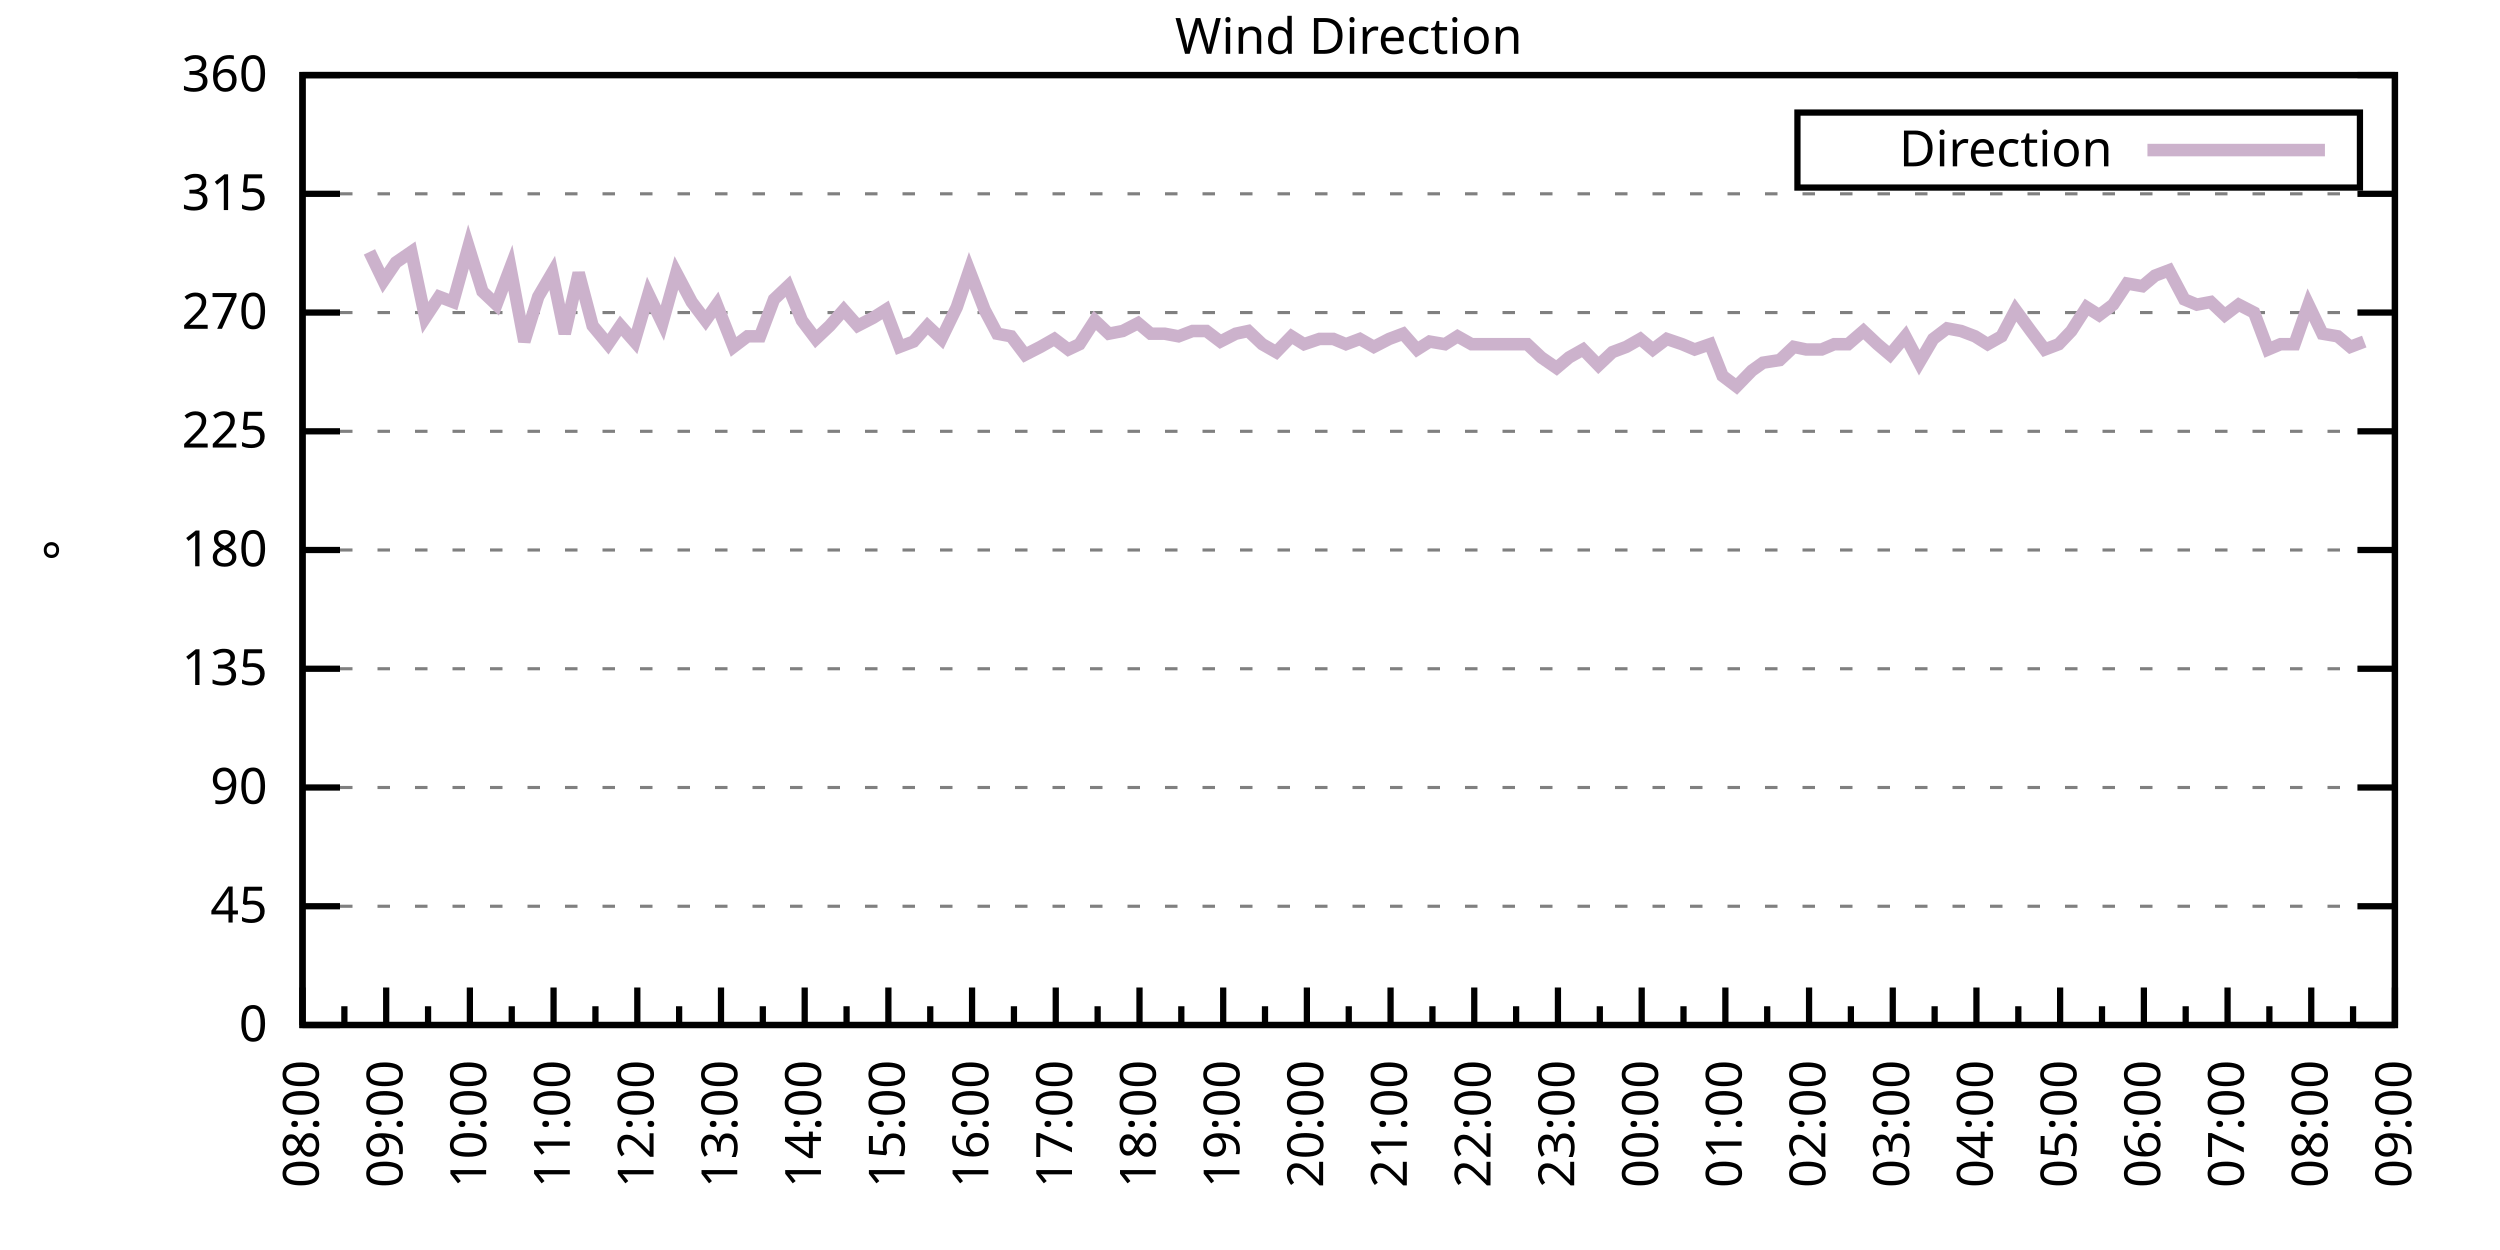
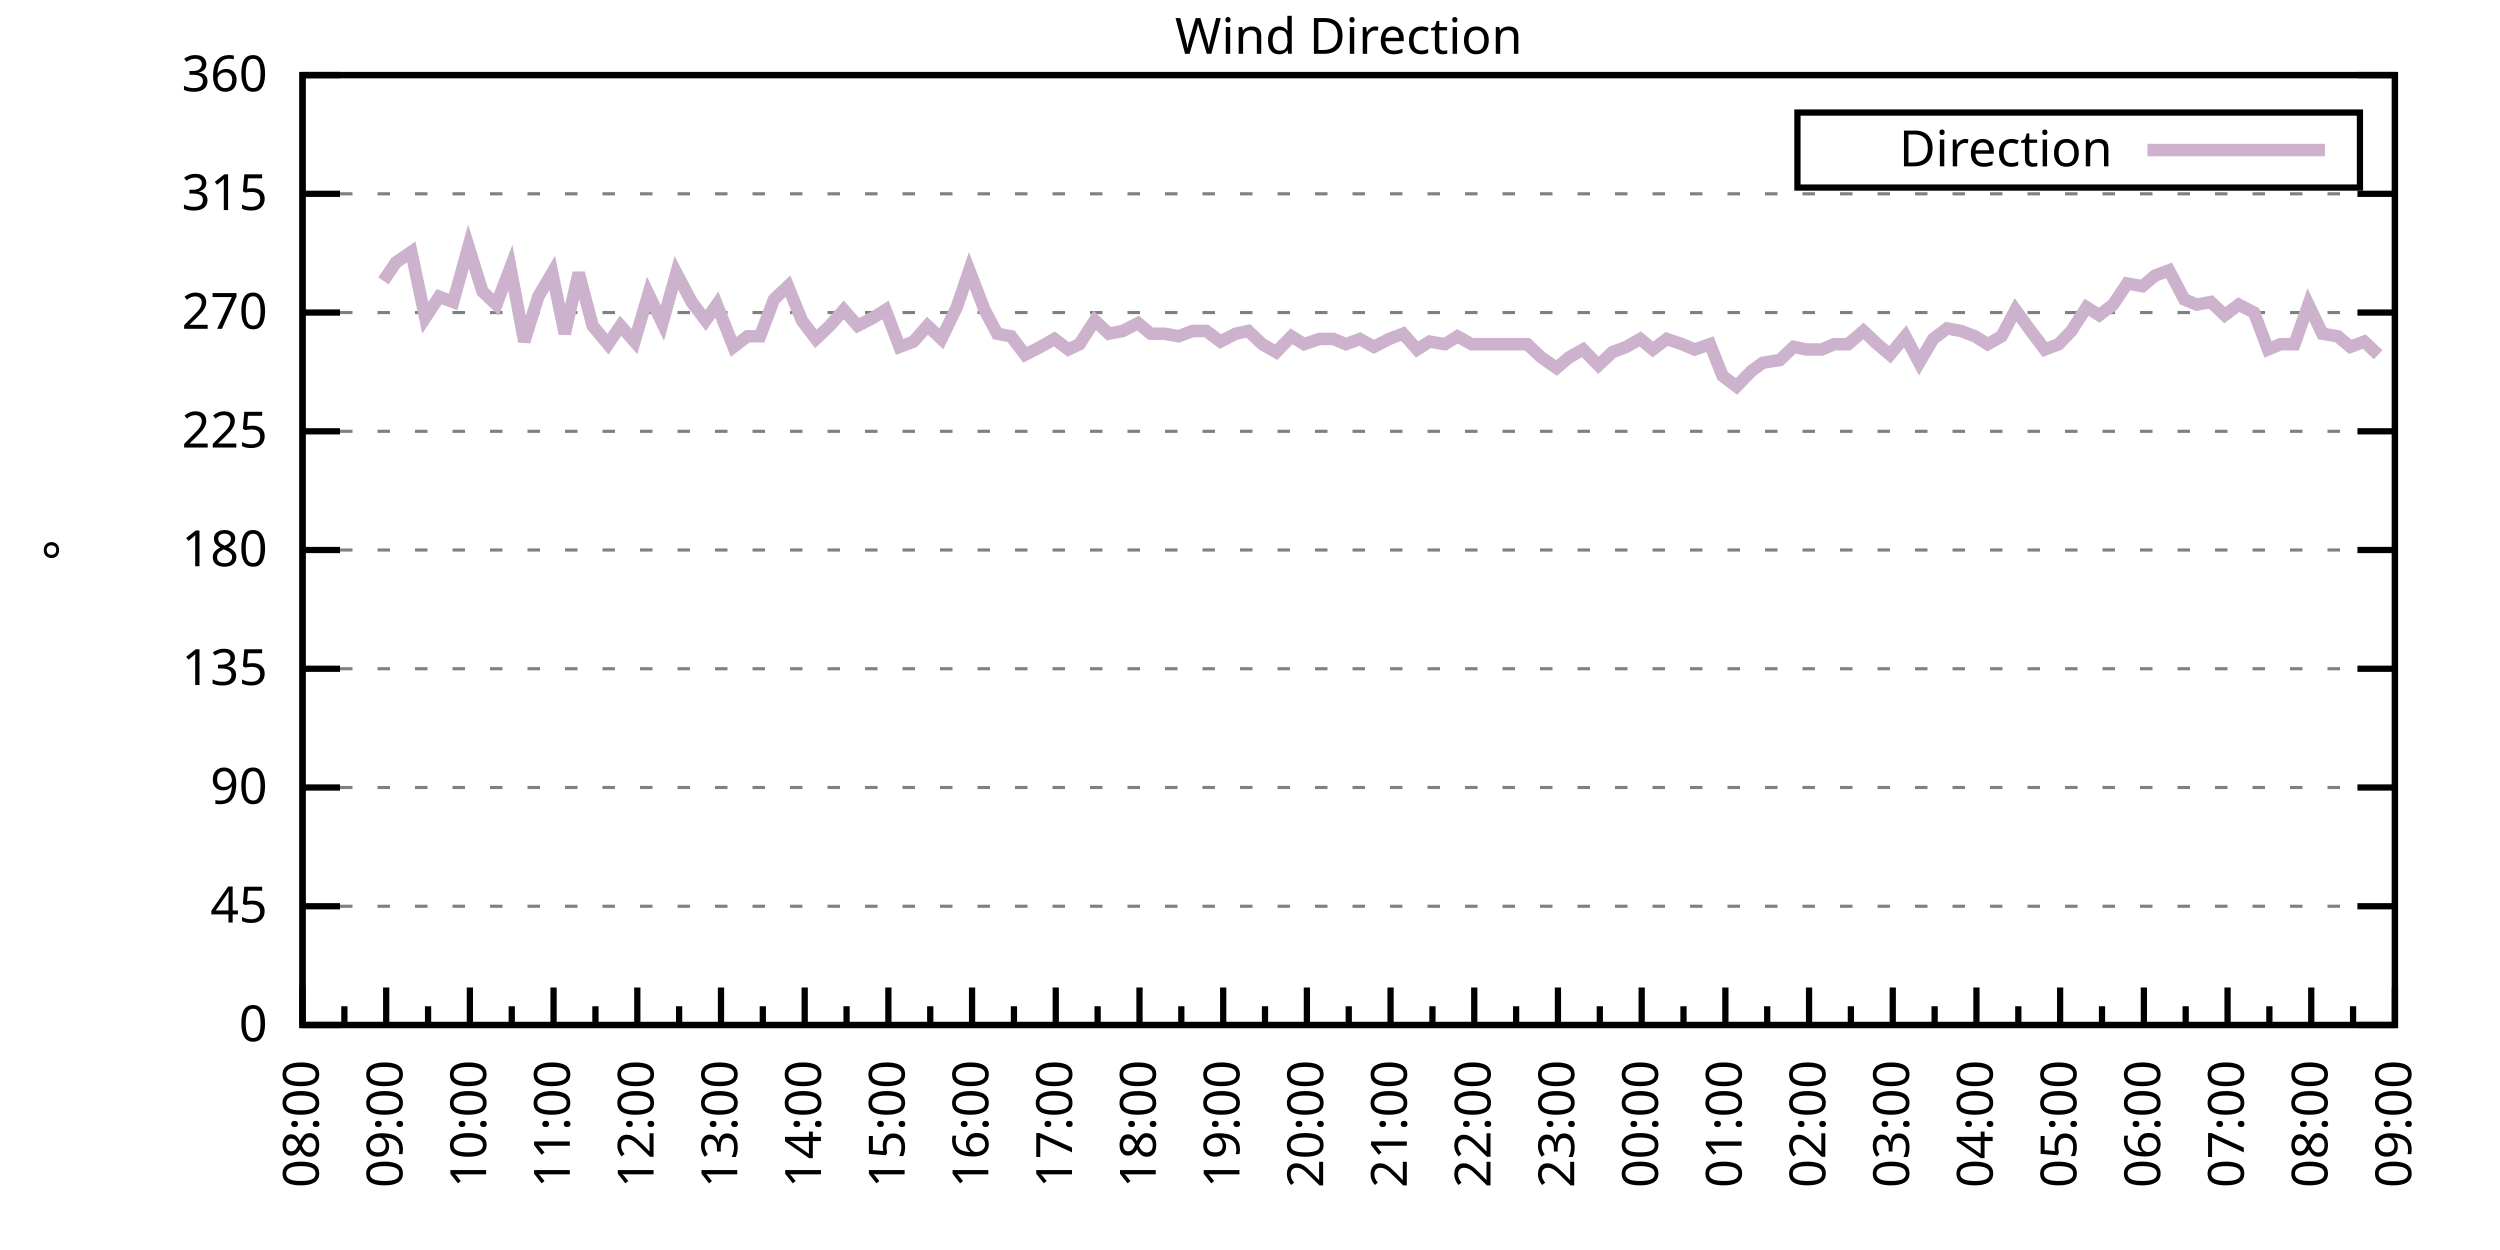
<svg xmlns="http://www.w3.org/2000/svg" xmlns:xlink="http://www.w3.org/1999/xlink" width="400" height="200" viewBox="0 0 400 200">
  <g id="gnuplot_canvas">
    <rect x="0" y="0" width="400" height="200" fill="none" />
    <defs>
      <circle id="gpDot" r="0.5" stroke-width="0.5" stroke="currentColor" />
      <path id="gpPt0" stroke-width="0.333" stroke="currentColor" d="M-1,0 h2 M0,-1 v2" />
      <path id="gpPt1" stroke-width="0.333" stroke="currentColor" d="M-1,-1 L1,1 M1,-1 L-1,1" />
      <path id="gpPt2" stroke-width="0.333" stroke="currentColor" d="M-1,0 L1,0 M0,-1 L0,1 M-1,-1 L1,1 M-1,1 L1,-1" />
      <rect id="gpPt3" stroke-width="0.333" stroke="currentColor" x="-1" y="-1" width="2" height="2" />
      <rect id="gpPt4" stroke-width="0.333" stroke="currentColor" fill="currentColor" x="-1" y="-1" width="2" height="2" />
      <circle id="gpPt5" stroke-width="0.333" stroke="currentColor" cx="0" cy="0" r="1" />
      <use xlink:href="#gpPt5" id="gpPt6" fill="currentColor" stroke="none" />
      <path id="gpPt7" stroke-width="0.333" stroke="currentColor" d="M0,-1.33 L-1.33,0.67 L1.33,0.67 z" />
      <use xlink:href="#gpPt7" id="gpPt8" fill="currentColor" stroke="none" />
      <use xlink:href="#gpPt7" id="gpPt9" stroke="currentColor" transform="rotate(180)" />
      <use xlink:href="#gpPt9" id="gpPt10" fill="currentColor" stroke="none" />
      <use xlink:href="#gpPt3" id="gpPt11" stroke="currentColor" transform="rotate(45)" />
      <use xlink:href="#gpPt11" id="gpPt12" fill="currentColor" stroke="none" />
      <path id="gpPt13" stroke-width="0.333" stroke="currentColor" d="M0,1.330 L1.265,0.411 L0.782,-1.067 L-0.782,-1.076 L-1.265,0.411 z" />
      <use xlink:href="#gpPt13" id="gpPt14" fill="currentColor" stroke="none" />
      <filter id="textbox" filterUnits="objectBoundingBox" x="0" y="0" height="1" width="1">
        <feFlood flood-color="white" flood-opacity="1" result="bgnd" />
        <feComposite in="SourceGraphic" in2="bgnd" operator="atop" />
      </filter>
      <filter id="greybox" filterUnits="objectBoundingBox" x="0" y="0" height="1" width="1">
        <feFlood flood-color="lightgrey" flood-opacity="1" result="grey" />
        <feComposite in="SourceGraphic" in2="grey" operator="atop" />
      </filter>
    </defs>
    <g fill="none" color="white" stroke="currentColor" stroke-width="1.00" stroke-linecap="butt" stroke-linejoin="miter">
</g>
    <g fill="none" color="black" stroke="currentColor" stroke-width="1.00" stroke-linecap="butt" stroke-linejoin="miter">
      <g stroke="none" shape-rendering="crispEdges">
        <polygon fill="rgb(255, 255, 255)" points="48.40,164.00 383.18,164.00 383.18,12.02 48.40,12.02 " />
      </g>
    </g>
    <g fill="none" color="black" stroke="currentColor" stroke-width="1.00" stroke-linecap="butt" stroke-linejoin="miter">
</g>
    <g fill="none" color="black" stroke="black" stroke-width="0.50" stroke-linecap="butt" stroke-linejoin="miter">
</g>
    <g fill="none" color="gray" stroke="currentColor" stroke-width="0.50" stroke-linecap="butt" stroke-linejoin="miter">
      <path stroke="gray" stroke-dasharray="2,4" class="gridline" d="M48.40,164.00 L383.19,164.00  " />
    </g>
    <g fill="none" color="gray" stroke="gray" stroke-width="1.00" stroke-linecap="butt" stroke-linejoin="miter">
</g>
    <g fill="none" color="black" stroke="currentColor" stroke-width="1.00" stroke-linecap="butt" stroke-linejoin="miter">
      <path stroke="black" d="M48.40,164.00 L54.40,164.00 M383.19,164.00 L377.19,164.00  " />
      <g transform="translate(42.80,166.60)" stroke="none" fill="black" font-family="Sans" font-size="8.00" text-anchor="end">
        <text>
          <tspan font-family="Sans"> 0</tspan>
        </text>
      </g>
    </g>
    <g fill="none" color="black" stroke="currentColor" stroke-width="1.00" stroke-linecap="butt" stroke-linejoin="miter">
</g>
    <g fill="none" color="black" stroke="black" stroke-width="0.50" stroke-linecap="butt" stroke-linejoin="miter">
</g>
    <g fill="none" color="gray" stroke="currentColor" stroke-width="0.50" stroke-linecap="butt" stroke-linejoin="miter">
      <path stroke="gray" stroke-dasharray="2,4" class="gridline" d="M48.40,145.00 L383.19,145.00  " />
    </g>
    <g fill="none" color="gray" stroke="gray" stroke-width="1.00" stroke-linecap="butt" stroke-linejoin="miter">
</g>
    <g fill="none" color="black" stroke="currentColor" stroke-width="1.00" stroke-linecap="butt" stroke-linejoin="miter">
      <path stroke="black" d="M48.40,145.00 L54.40,145.00 M383.19,145.00 L377.19,145.00  " />
      <g transform="translate(42.80,147.60)" stroke="none" fill="black" font-family="Sans" font-size="8.00" text-anchor="end">
        <text>
          <tspan font-family="Sans"> 45</tspan>
        </text>
      </g>
    </g>
    <g fill="none" color="black" stroke="currentColor" stroke-width="1.00" stroke-linecap="butt" stroke-linejoin="miter">
</g>
    <g fill="none" color="black" stroke="black" stroke-width="0.50" stroke-linecap="butt" stroke-linejoin="miter">
</g>
    <g fill="none" color="gray" stroke="currentColor" stroke-width="0.50" stroke-linecap="butt" stroke-linejoin="miter">
      <path stroke="gray" stroke-dasharray="2,4" class="gridline" d="M48.40,126.00 L383.19,126.00  " />
    </g>
    <g fill="none" color="gray" stroke="gray" stroke-width="1.00" stroke-linecap="butt" stroke-linejoin="miter">
</g>
    <g fill="none" color="black" stroke="currentColor" stroke-width="1.00" stroke-linecap="butt" stroke-linejoin="miter">
      <path stroke="black" d="M48.40,126.00 L54.40,126.00 M383.19,126.00 L377.19,126.00  " />
      <g transform="translate(42.80,128.60)" stroke="none" fill="black" font-family="Sans" font-size="8.00" text-anchor="end">
        <text>
          <tspan font-family="Sans"> 90</tspan>
        </text>
      </g>
    </g>
    <g fill="none" color="black" stroke="currentColor" stroke-width="1.00" stroke-linecap="butt" stroke-linejoin="miter">
</g>
    <g fill="none" color="black" stroke="black" stroke-width="0.50" stroke-linecap="butt" stroke-linejoin="miter">
</g>
    <g fill="none" color="gray" stroke="currentColor" stroke-width="0.50" stroke-linecap="butt" stroke-linejoin="miter">
      <path stroke="gray" stroke-dasharray="2,4" class="gridline" d="M48.40,107.00 L383.19,107.00  " />
    </g>
    <g fill="none" color="gray" stroke="gray" stroke-width="1.00" stroke-linecap="butt" stroke-linejoin="miter">
</g>
    <g fill="none" color="black" stroke="currentColor" stroke-width="1.00" stroke-linecap="butt" stroke-linejoin="miter">
      <path stroke="black" d="M48.40,107.00 L54.40,107.00 M383.19,107.00 L377.19,107.00  " />
      <g transform="translate(42.80,109.60)" stroke="none" fill="black" font-family="Sans" font-size="8.00" text-anchor="end">
        <text>
          <tspan font-family="Sans"> 135</tspan>
        </text>
      </g>
    </g>
    <g fill="none" color="black" stroke="currentColor" stroke-width="1.00" stroke-linecap="butt" stroke-linejoin="miter">
</g>
    <g fill="none" color="black" stroke="black" stroke-width="0.50" stroke-linecap="butt" stroke-linejoin="miter">
</g>
    <g fill="none" color="gray" stroke="currentColor" stroke-width="0.50" stroke-linecap="butt" stroke-linejoin="miter">
      <path stroke="gray" stroke-dasharray="2,4" class="gridline" d="M48.40,88.00 L383.19,88.00  " />
    </g>
    <g fill="none" color="gray" stroke="gray" stroke-width="1.00" stroke-linecap="butt" stroke-linejoin="miter">
</g>
    <g fill="none" color="black" stroke="currentColor" stroke-width="1.00" stroke-linecap="butt" stroke-linejoin="miter">
      <path stroke="black" d="M48.40,88.00 L54.40,88.00 M383.19,88.00 L377.19,88.00  " />
      <g transform="translate(42.80,90.60)" stroke="none" fill="black" font-family="Sans" font-size="8.00" text-anchor="end">
        <text>
          <tspan font-family="Sans"> 180</tspan>
        </text>
      </g>
    </g>
    <g fill="none" color="black" stroke="currentColor" stroke-width="1.00" stroke-linecap="butt" stroke-linejoin="miter">
</g>
    <g fill="none" color="black" stroke="black" stroke-width="0.50" stroke-linecap="butt" stroke-linejoin="miter">
</g>
    <g fill="none" color="gray" stroke="currentColor" stroke-width="0.50" stroke-linecap="butt" stroke-linejoin="miter">
      <path stroke="gray" stroke-dasharray="2,4" class="gridline" d="M48.40,69.01 L383.19,69.01  " />
    </g>
    <g fill="none" color="gray" stroke="gray" stroke-width="1.00" stroke-linecap="butt" stroke-linejoin="miter">
</g>
    <g fill="none" color="black" stroke="currentColor" stroke-width="1.00" stroke-linecap="butt" stroke-linejoin="miter">
      <path stroke="black" d="M48.40,69.01 L54.40,69.01 M383.19,69.01 L377.19,69.01  " />
      <g transform="translate(42.80,71.61)" stroke="none" fill="black" font-family="Sans" font-size="8.00" text-anchor="end">
        <text>
          <tspan font-family="Sans"> 225</tspan>
        </text>
      </g>
    </g>
    <g fill="none" color="black" stroke="currentColor" stroke-width="1.00" stroke-linecap="butt" stroke-linejoin="miter">
</g>
    <g fill="none" color="black" stroke="black" stroke-width="0.50" stroke-linecap="butt" stroke-linejoin="miter">
</g>
    <g fill="none" color="gray" stroke="currentColor" stroke-width="0.50" stroke-linecap="butt" stroke-linejoin="miter">
      <path stroke="gray" stroke-dasharray="2,4" class="gridline" d="M48.40,50.01 L383.19,50.01  " />
    </g>
    <g fill="none" color="gray" stroke="gray" stroke-width="1.00" stroke-linecap="butt" stroke-linejoin="miter">
</g>
    <g fill="none" color="black" stroke="currentColor" stroke-width="1.00" stroke-linecap="butt" stroke-linejoin="miter">
      <path stroke="black" d="M48.40,50.01 L54.40,50.01 M383.19,50.01 L377.19,50.01  " />
      <g transform="translate(42.80,52.61)" stroke="none" fill="black" font-family="Sans" font-size="8.00" text-anchor="end">
        <text>
          <tspan font-family="Sans"> 270</tspan>
        </text>
      </g>
    </g>
    <g fill="none" color="black" stroke="currentColor" stroke-width="1.00" stroke-linecap="butt" stroke-linejoin="miter">
</g>
    <g fill="none" color="black" stroke="black" stroke-width="0.50" stroke-linecap="butt" stroke-linejoin="miter">
</g>
    <g fill="none" color="gray" stroke="currentColor" stroke-width="0.50" stroke-linecap="butt" stroke-linejoin="miter">
      <path stroke="gray" stroke-dasharray="2,4" class="gridline" d="M48.40,31.01 L383.19,31.01  " />
    </g>
    <g fill="none" color="gray" stroke="gray" stroke-width="1.00" stroke-linecap="butt" stroke-linejoin="miter">
</g>
    <g fill="none" color="black" stroke="currentColor" stroke-width="1.00" stroke-linecap="butt" stroke-linejoin="miter">
      <path stroke="black" d="M48.40,31.01 L54.40,31.01 M383.19,31.01 L377.19,31.01  " />
      <g transform="translate(42.80,33.61)" stroke="none" fill="black" font-family="Sans" font-size="8.00" text-anchor="end">
        <text>
          <tspan font-family="Sans"> 315</tspan>
        </text>
      </g>
    </g>
    <g fill="none" color="black" stroke="currentColor" stroke-width="1.00" stroke-linecap="butt" stroke-linejoin="miter">
</g>
    <g fill="none" color="black" stroke="black" stroke-width="0.50" stroke-linecap="butt" stroke-linejoin="miter">
</g>
    <g fill="none" color="gray" stroke="currentColor" stroke-width="0.50" stroke-linecap="butt" stroke-linejoin="miter">
      <path stroke="gray" stroke-dasharray="2,4" class="gridline" d="M48.40,12.01 L383.19,12.01  " />
    </g>
    <g fill="none" color="gray" stroke="gray" stroke-width="1.00" stroke-linecap="butt" stroke-linejoin="miter">
</g>
    <g fill="none" color="black" stroke="currentColor" stroke-width="1.00" stroke-linecap="butt" stroke-linejoin="miter">
      <path stroke="black" d="M48.40,12.01 L54.40,12.01 M383.19,12.01 L377.19,12.01  " />
      <g transform="translate(42.80,14.61)" stroke="none" fill="black" font-family="Sans" font-size="8.00" text-anchor="end">
        <text>
          <tspan font-family="Sans"> 360</tspan>
        </text>
      </g>
    </g>
    <g fill="none" color="black" stroke="currentColor" stroke-width="1.00" stroke-linecap="butt" stroke-linejoin="miter">
      <path stroke="black" d="M48.40,164.00 L48.40,158.00  " />
      <g transform="translate(51.00,169.60) rotate(270)" stroke="none" fill="black" font-family="Sans" font-size="8.00" text-anchor="end">
        <text>
          <tspan font-family="Sans">08:00</tspan>
        </text>
      </g>
    </g>
    <g fill="none" color="black" stroke="currentColor" stroke-width="1.00" stroke-linecap="butt" stroke-linejoin="miter">
      <path stroke="black" d="M55.10,164.00 L55.10,161.00 M61.79,164.00 L61.79,158.00  " />
      <g transform="translate(64.39,169.60) rotate(270)" stroke="none" fill="black" font-family="Sans" font-size="8.00" text-anchor="end">
        <text>
          <tspan font-family="Sans">09:00</tspan>
        </text>
      </g>
    </g>
    <g fill="none" color="black" stroke="currentColor" stroke-width="1.00" stroke-linecap="butt" stroke-linejoin="miter">
      <path stroke="black" d="M68.49,164.00 L68.49,161.00 M75.18,164.00 L75.18,158.00  " />
      <g transform="translate(77.78,169.60) rotate(270)" stroke="none" fill="black" font-family="Sans" font-size="8.00" text-anchor="end">
        <text>
          <tspan font-family="Sans">10:00</tspan>
        </text>
      </g>
    </g>
    <g fill="none" color="black" stroke="currentColor" stroke-width="1.00" stroke-linecap="butt" stroke-linejoin="miter">
      <path stroke="black" d="M81.88,164.00 L81.88,161.00 M88.57,164.00 L88.57,158.00  " />
      <g transform="translate(91.17,169.60) rotate(270)" stroke="none" fill="black" font-family="Sans" font-size="8.00" text-anchor="end">
        <text>
          <tspan font-family="Sans">11:00</tspan>
        </text>
      </g>
    </g>
    <g fill="none" color="black" stroke="currentColor" stroke-width="1.00" stroke-linecap="butt" stroke-linejoin="miter">
      <path stroke="black" d="M95.27,164.00 L95.27,161.00 M101.97,164.00 L101.97,158.00  " />
      <g transform="translate(104.57,169.60) rotate(270)" stroke="none" fill="black" font-family="Sans" font-size="8.00" text-anchor="end">
        <text>
          <tspan font-family="Sans">12:00</tspan>
        </text>
      </g>
    </g>
    <g fill="none" color="black" stroke="currentColor" stroke-width="1.00" stroke-linecap="butt" stroke-linejoin="miter">
      <path stroke="black" d="M108.66,164.00 L108.66,161.00 M115.36,164.00 L115.36,158.00  " />
      <g transform="translate(117.96,169.60) rotate(270)" stroke="none" fill="black" font-family="Sans" font-size="8.00" text-anchor="end">
        <text>
          <tspan font-family="Sans">13:00</tspan>
        </text>
      </g>
    </g>
    <g fill="none" color="black" stroke="currentColor" stroke-width="1.00" stroke-linecap="butt" stroke-linejoin="miter">
      <path stroke="black" d="M122.05,164.00 L122.05,161.00 M128.75,164.00 L128.75,158.00  " />
      <g transform="translate(131.35,169.60) rotate(270)" stroke="none" fill="black" font-family="Sans" font-size="8.00" text-anchor="end">
        <text>
          <tspan font-family="Sans">14:00</tspan>
        </text>
      </g>
    </g>
    <g fill="none" color="black" stroke="currentColor" stroke-width="1.00" stroke-linecap="butt" stroke-linejoin="miter">
      <path stroke="black" d="M135.45,164.00 L135.45,161.00 M142.14,164.00 L142.14,158.00  " />
      <g transform="translate(144.74,169.60) rotate(270)" stroke="none" fill="black" font-family="Sans" font-size="8.00" text-anchor="end">
        <text>
          <tspan font-family="Sans">15:00</tspan>
        </text>
      </g>
    </g>
    <g fill="none" color="black" stroke="currentColor" stroke-width="1.00" stroke-linecap="butt" stroke-linejoin="miter">
      <path stroke="black" d="M148.84,164.00 L148.84,161.00 M155.53,164.00 L155.53,158.00  " />
      <g transform="translate(158.13,169.60) rotate(270)" stroke="none" fill="black" font-family="Sans" font-size="8.00" text-anchor="end">
        <text>
          <tspan font-family="Sans">16:00</tspan>
        </text>
      </g>
    </g>
    <g fill="none" color="black" stroke="currentColor" stroke-width="1.00" stroke-linecap="butt" stroke-linejoin="miter">
      <path stroke="black" d="M162.23,164.00 L162.23,161.00 M168.92,164.00 L168.92,158.00  " />
      <g transform="translate(171.52,169.60) rotate(270)" stroke="none" fill="black" font-family="Sans" font-size="8.00" text-anchor="end">
        <text>
          <tspan font-family="Sans">17:00</tspan>
        </text>
      </g>
    </g>
    <g fill="none" color="black" stroke="currentColor" stroke-width="1.00" stroke-linecap="butt" stroke-linejoin="miter">
      <path stroke="black" d="M175.62,164.00 L175.62,161.00 M182.32,164.00 L182.32,158.00  " />
      <g transform="translate(184.92,169.60) rotate(270)" stroke="none" fill="black" font-family="Sans" font-size="8.00" text-anchor="end">
        <text>
          <tspan font-family="Sans">18:00</tspan>
        </text>
      </g>
    </g>
    <g fill="none" color="black" stroke="currentColor" stroke-width="1.00" stroke-linecap="butt" stroke-linejoin="miter">
      <path stroke="black" d="M189.01,164.00 L189.01,161.00 M195.71,164.00 L195.71,158.00  " />
      <g transform="translate(198.31,169.60) rotate(270)" stroke="none" fill="black" font-family="Sans" font-size="8.00" text-anchor="end">
        <text>
          <tspan font-family="Sans">19:00</tspan>
        </text>
      </g>
    </g>
    <g fill="none" color="black" stroke="currentColor" stroke-width="1.00" stroke-linecap="butt" stroke-linejoin="miter">
      <path stroke="black" d="M202.40,164.00 L202.40,161.00 M209.10,164.00 L209.10,158.00  " />
      <g transform="translate(211.70,169.60) rotate(270)" stroke="none" fill="black" font-family="Sans" font-size="8.00" text-anchor="end">
        <text>
          <tspan font-family="Sans">20:00</tspan>
        </text>
      </g>
    </g>
    <g fill="none" color="black" stroke="currentColor" stroke-width="1.00" stroke-linecap="butt" stroke-linejoin="miter">
      <path stroke="black" d="M215.80,164.00 L215.80,161.00 M222.49,164.00 L222.49,158.00  " />
      <g transform="translate(225.09,169.60) rotate(270)" stroke="none" fill="black" font-family="Sans" font-size="8.00" text-anchor="end">
        <text>
          <tspan font-family="Sans">21:00</tspan>
        </text>
      </g>
    </g>
    <g fill="none" color="black" stroke="currentColor" stroke-width="1.00" stroke-linecap="butt" stroke-linejoin="miter">
      <path stroke="black" d="M229.19,164.00 L229.19,161.00 M235.88,164.00 L235.88,158.00  " />
      <g transform="translate(238.48,169.60) rotate(270)" stroke="none" fill="black" font-family="Sans" font-size="8.00" text-anchor="end">
        <text>
          <tspan font-family="Sans">22:00</tspan>
        </text>
      </g>
    </g>
    <g fill="none" color="black" stroke="currentColor" stroke-width="1.00" stroke-linecap="butt" stroke-linejoin="miter">
      <path stroke="black" d="M242.58,164.00 L242.58,161.00 M249.27,164.00 L249.27,158.00  " />
      <g transform="translate(251.87,169.60) rotate(270)" stroke="none" fill="black" font-family="Sans" font-size="8.00" text-anchor="end">
        <text>
          <tspan font-family="Sans">23:00</tspan>
        </text>
      </g>
    </g>
    <g fill="none" color="black" stroke="currentColor" stroke-width="1.00" stroke-linecap="butt" stroke-linejoin="miter">
      <path stroke="black" d="M255.97,164.00 L255.97,161.00 M262.67,164.00 L262.67,158.00  " />
      <g transform="translate(265.27,169.60) rotate(270)" stroke="none" fill="black" font-family="Sans" font-size="8.00" text-anchor="end">
        <text>
          <tspan font-family="Sans">00:00</tspan>
        </text>
      </g>
    </g>
    <g fill="none" color="black" stroke="currentColor" stroke-width="1.00" stroke-linecap="butt" stroke-linejoin="miter">
      <path stroke="black" d="M269.36,164.00 L269.36,161.00 M276.06,164.00 L276.06,158.00  " />
      <g transform="translate(278.66,169.60) rotate(270)" stroke="none" fill="black" font-family="Sans" font-size="8.00" text-anchor="end">
        <text>
          <tspan font-family="Sans">01:00</tspan>
        </text>
      </g>
    </g>
    <g fill="none" color="black" stroke="currentColor" stroke-width="1.00" stroke-linecap="butt" stroke-linejoin="miter">
      <path stroke="black" d="M282.75,164.00 L282.75,161.00 M289.45,164.00 L289.45,158.00  " />
      <g transform="translate(292.05,169.60) rotate(270)" stroke="none" fill="black" font-family="Sans" font-size="8.00" text-anchor="end">
        <text>
          <tspan font-family="Sans">02:00</tspan>
        </text>
      </g>
    </g>
    <g fill="none" color="black" stroke="currentColor" stroke-width="1.00" stroke-linecap="butt" stroke-linejoin="miter">
      <path stroke="black" d="M296.14,164.00 L296.14,161.00 M302.84,164.00 L302.84,158.00  " />
      <g transform="translate(305.44,169.60) rotate(270)" stroke="none" fill="black" font-family="Sans" font-size="8.00" text-anchor="end">
        <text>
          <tspan font-family="Sans">03:00</tspan>
        </text>
      </g>
    </g>
    <g fill="none" color="black" stroke="currentColor" stroke-width="1.00" stroke-linecap="butt" stroke-linejoin="miter">
      <path stroke="black" d="M309.54,164.00 L309.54,161.00 M316.23,164.00 L316.23,158.00  " />
      <g transform="translate(318.83,169.60) rotate(270)" stroke="none" fill="black" font-family="Sans" font-size="8.00" text-anchor="end">
        <text>
          <tspan font-family="Sans">04:00</tspan>
        </text>
      </g>
    </g>
    <g fill="none" color="black" stroke="currentColor" stroke-width="1.00" stroke-linecap="butt" stroke-linejoin="miter">
      <path stroke="black" d="M322.93,164.00 L322.93,161.00 M329.62,164.00 L329.62,158.00  " />
      <g transform="translate(332.22,169.60) rotate(270)" stroke="none" fill="black" font-family="Sans" font-size="8.00" text-anchor="end">
        <text>
          <tspan font-family="Sans">05:00</tspan>
        </text>
      </g>
    </g>
    <g fill="none" color="black" stroke="currentColor" stroke-width="1.00" stroke-linecap="butt" stroke-linejoin="miter">
      <path stroke="black" d="M336.32,164.00 L336.32,161.00 M343.02,164.00 L343.02,158.00  " />
      <g transform="translate(345.62,169.60) rotate(270)" stroke="none" fill="black" font-family="Sans" font-size="8.00" text-anchor="end">
        <text>
          <tspan font-family="Sans">06:00</tspan>
        </text>
      </g>
    </g>
    <g fill="none" color="black" stroke="currentColor" stroke-width="1.00" stroke-linecap="butt" stroke-linejoin="miter">
      <path stroke="black" d="M349.71,164.00 L349.71,161.00 M356.41,164.00 L356.41,158.00  " />
      <g transform="translate(359.01,169.60) rotate(270)" stroke="none" fill="black" font-family="Sans" font-size="8.00" text-anchor="end">
        <text>
          <tspan font-family="Sans">07:00</tspan>
        </text>
      </g>
    </g>
    <g fill="none" color="black" stroke="currentColor" stroke-width="1.00" stroke-linecap="butt" stroke-linejoin="miter">
      <path stroke="black" d="M363.10,164.00 L363.10,161.00 M369.80,164.00 L369.80,158.00  " />
      <g transform="translate(372.40,169.60) rotate(270)" stroke="none" fill="black" font-family="Sans" font-size="8.00" text-anchor="end">
        <text>
          <tspan font-family="Sans">08:00</tspan>
        </text>
      </g>
    </g>
    <g fill="none" color="black" stroke="currentColor" stroke-width="1.00" stroke-linecap="butt" stroke-linejoin="miter">
      <path stroke="black" d="M376.49,164.00 L376.49,161.00 M383.19,164.00 L383.19,158.00  " />
      <g transform="translate(385.79,169.60) rotate(270)" stroke="none" fill="black" font-family="Sans" font-size="8.00" text-anchor="end">
        <text>
          <tspan font-family="Sans">09:00</tspan>
        </text>
      </g>
    </g>
    <g fill="none" color="black" stroke="currentColor" stroke-width="1.00" stroke-linecap="butt" stroke-linejoin="miter">
</g>
    <g fill="none" color="black" stroke="currentColor" stroke-width="1.00" stroke-linecap="butt" stroke-linejoin="miter">
      <path stroke="black" d="M48.40,12.01 L48.40,164.00 L383.19,164.00 L383.19,12.01 L48.40,12.01 Z  " />
    </g>
    <g fill="none" color="black" stroke="currentColor" stroke-width="1.00" stroke-linecap="butt" stroke-linejoin="miter">
      <g transform="translate(12.80,88.01) rotate(270)" stroke="none" fill="black" font-family="Sans" font-size="8.00" text-anchor="middle">
        <text>
          <tspan font-family="Sans">°</tspan>
        </text>
      </g>
    </g>
    <g fill="none" color="black" stroke="currentColor" stroke-width="1.00" stroke-linecap="butt" stroke-linejoin="miter">
</g>
    <g fill="none" color="black" stroke="currentColor" stroke-width="1.00" stroke-linecap="butt" stroke-linejoin="miter">
      <path stroke="black" d="M287.59,30.01 L287.59,18.01 L377.59,18.01 L377.59,30.01 L287.59,30.01 Z  " />
    </g>
    <g id="Wind_direction_plot_1">
      <g fill="none" color="white" stroke="black" stroke-width="2.00" stroke-linecap="butt" stroke-linejoin="miter">
</g>
      <g fill="none" color="black" stroke="currentColor" stroke-width="2.00" stroke-linecap="butt" stroke-linejoin="miter">
        <g transform="translate(337.99,26.61)" stroke="none" fill="black" font-family="Sans" font-size="8.00" text-anchor="end">
          <text>
            <tspan font-family="Sans">Direction</tspan>
          </text>
        </g>
      </g>
      <g fill="none" color="black" stroke="currentColor" stroke-width="2.00" stroke-linecap="butt" stroke-linejoin="miter">
-         <path stroke="rgb(204, 178, 204)" d="M343.59,24.01 L371.99,24.01 M59.11,40.30 L61.35,44.94 L63.35,41.99 L65.81,40.30 L68.04,50.85 L70.27,47.47   L72.50,48.32 L74.96,39.45 L77.19,46.63 L79.42,48.74 L81.66,42.83 L83.89,54.65 L86.12,47.47 L88.35,43.67   L90.36,53.39 L92.59,43.67 L94.82,52.12 L97.28,55.07 L99.29,52.12 L101.52,54.65 L103.75,47.05 L105.98,51.70   L108.22,43.67 L110.67,48.32 L112.90,51.27 L114.69,48.74 L117.37,55.50 L119.60,53.81 L121.61,53.81 L123.84,47.90   L126.07,45.79 L128.30,51.27 L130.54,54.23 L132.77,52.12 L135.00,49.59 L137.23,52.12 L139.69,50.85 L141.69,49.59   L143.93,55.50 L146.16,54.65 L148.39,52.12 L150.62,54.23 L153.08,49.16 L155.09,43.25 L157.54,49.59 L159.55,53.39   L161.78,53.81 L164.01,56.76 L166.47,55.50 L168.70,54.23 L170.93,55.92 L172.72,55.07 L175.17,51.27 L177.41,53.39   L179.64,52.96 L182.09,51.70 L184.10,53.39 L186.33,53.39 L188.57,53.81 L190.80,52.96 L193.03,52.96 L195.26,54.65   L197.72,53.39 L199.73,52.96 L201.96,55.07 L204.19,56.34 L206.64,53.81 L208.65,55.07 L211.11,54.23 L213.34,54.23   L215.35,55.07 L217.58,54.23 L219.81,55.50 L222.27,54.23 L224.50,53.39 L226.73,55.92 L228.74,54.65 L231.20,55.07   L233.20,53.81 L235.44,55.07 L237.67,55.07 L239.90,55.07 L242.13,55.07 L244.36,55.07 L246.60,57.18 L249.05,58.87   L251.06,57.18 L253.29,55.92 L255.75,58.45 L257.98,56.34 L260.21,55.50 L262.44,54.23 L264.45,55.92 L266.68,54.23   L269.14,55.07 L271.15,55.92 L273.60,55.07 L275.61,60.14 L277.84,61.83 L280.30,59.30 L282.08,58.03 L284.76,57.61   L286.99,55.50 L289.00,55.92 L291.46,55.92 L293.47,55.07 L295.70,55.07 L298.15,52.96 L300.39,55.07 L302.39,56.76   L304.85,53.81 L307.08,58.03 L309.31,54.23 L311.54,52.54 L313.78,52.96 L316.01,53.81 L318.02,55.07 L320.25,53.81   L322.48,49.59 L324.94,52.96 L327.17,55.92 L329.40,55.07 L331.41,52.96 L333.86,49.16 L335.87,50.43 L338.10,48.74   L340.34,45.36 L342.79,45.79 L344.80,44.10 L347.03,43.25 L349.49,47.90 L351.50,48.74 L353.73,48.32 L355.96,50.43   L358.19,48.74 L360.65,50.01 L362.88,55.92 L364.89,55.07 L367.12,55.07 L369.35,48.74 L371.58,53.39 L374.04,53.81   L376.05,55.50 L378.28,54.65  " />
+         <path stroke="rgb(204, 178, 204)" d="M343.59,24.01 L371.99,24.01 M61.35,44.94 L63.35,41.99 L65.81,40.30 L68.04,50.85 L70.27,47.47 L72.50,48.32   L74.96,39.45 L77.19,46.63 L79.42,48.74 L81.66,42.83 L83.89,54.65 L86.12,47.47 L88.35,43.67 L90.36,53.39   L92.59,43.67 L94.82,52.12 L97.28,55.07 L99.29,52.12 L101.52,54.65 L103.75,47.05 L105.98,51.70 L108.22,43.67   L110.67,48.32 L112.90,51.27 L114.69,48.74 L117.37,55.50 L119.60,53.81 L121.61,53.81 L123.84,47.90 L126.07,45.79   L128.30,51.27 L130.54,54.23 L132.77,52.12 L135.00,49.59 L137.23,52.12 L139.69,50.85 L141.69,49.59 L143.93,55.50   L146.16,54.65 L148.39,52.12 L150.62,54.23 L153.08,49.16 L155.09,43.25 L157.54,49.59 L159.55,53.39 L161.78,53.81   L164.01,56.76 L166.47,55.50 L168.70,54.23 L170.93,55.92 L172.72,55.07 L175.17,51.27 L177.41,53.39 L179.64,52.96   L182.09,51.70 L184.10,53.39 L186.33,53.39 L188.57,53.81 L190.80,52.96 L193.03,52.96 L195.26,54.65 L197.72,53.39   L199.73,52.96 L201.96,55.07 L204.19,56.34 L206.64,53.81 L208.65,55.07 L211.11,54.23 L213.34,54.23 L215.35,55.07   L217.58,54.23 L219.81,55.50 L222.27,54.23 L224.50,53.39 L226.73,55.92 L228.74,54.65 L231.20,55.07 L233.20,53.81   L235.44,55.07 L237.67,55.07 L239.90,55.07 L242.13,55.07 L244.36,55.07 L246.60,57.18 L249.05,58.87 L251.06,57.18   L253.29,55.92 L255.75,58.45 L257.98,56.34 L260.21,55.50 L262.44,54.23 L264.45,55.92 L266.68,54.23 L269.14,55.07   L271.15,55.92 L273.60,55.07 L275.61,60.14 L277.84,61.83 L280.30,59.30 L282.08,58.03 L284.76,57.61 L286.99,55.50   L289.00,55.92 L291.46,55.92 L293.47,55.07 L295.70,55.07 L298.15,52.96 L300.39,55.07 L302.39,56.76 L304.85,53.81   L307.08,58.03 L309.31,54.23 L311.54,52.54 L313.78,52.96 L316.01,53.81 L318.02,55.07 L320.25,53.81 L322.48,49.59   L324.94,52.96 L327.17,55.92 L329.40,55.07 L331.41,52.96 L333.86,49.16 L335.87,50.43 L338.10,48.74 L340.34,45.36   L342.79,45.79 L344.80,44.10 L347.03,43.25 L349.49,47.90 L351.50,48.74 L353.73,48.32 L355.96,50.43 L358.19,48.74   L360.65,50.01 L362.88,55.92 L364.89,55.07 L367.12,55.07 L369.35,48.74 L371.58,53.39 L374.04,53.81 L376.05,55.50   L378.28,54.65 L380.51,56.76  " />
      </g>
    </g>
    <g fill="none" color="black" stroke="currentColor" stroke-width="2.00" stroke-linecap="butt" stroke-linejoin="miter">
</g>
    <g fill="none" color="black" stroke="black" stroke-width="1.00" stroke-linecap="butt" stroke-linejoin="miter">
</g>
    <g fill="none" color="black" stroke="currentColor" stroke-width="1.00" stroke-linecap="butt" stroke-linejoin="miter">
      <path stroke="black" d="M48.40,12.01 L48.40,164.00 L383.19,164.00 L383.19,12.01 L48.40,12.01 Z  " />
    </g>
    <g fill="none" color="black" stroke="currentColor" stroke-width="1.00" stroke-linecap="butt" stroke-linejoin="miter">
      <g transform="translate(215.79,8.61)" stroke="none" fill="black" font-family="Sans" font-size="8.00" text-anchor="middle">
        <text>
          <tspan font-family="Sans">Wind Direction</tspan>
        </text>
      </g>
    </g>
    <g fill="none" color="black" stroke="currentColor" stroke-width="1.00" stroke-linecap="butt" stroke-linejoin="miter">
</g>
  </g>
</svg>
